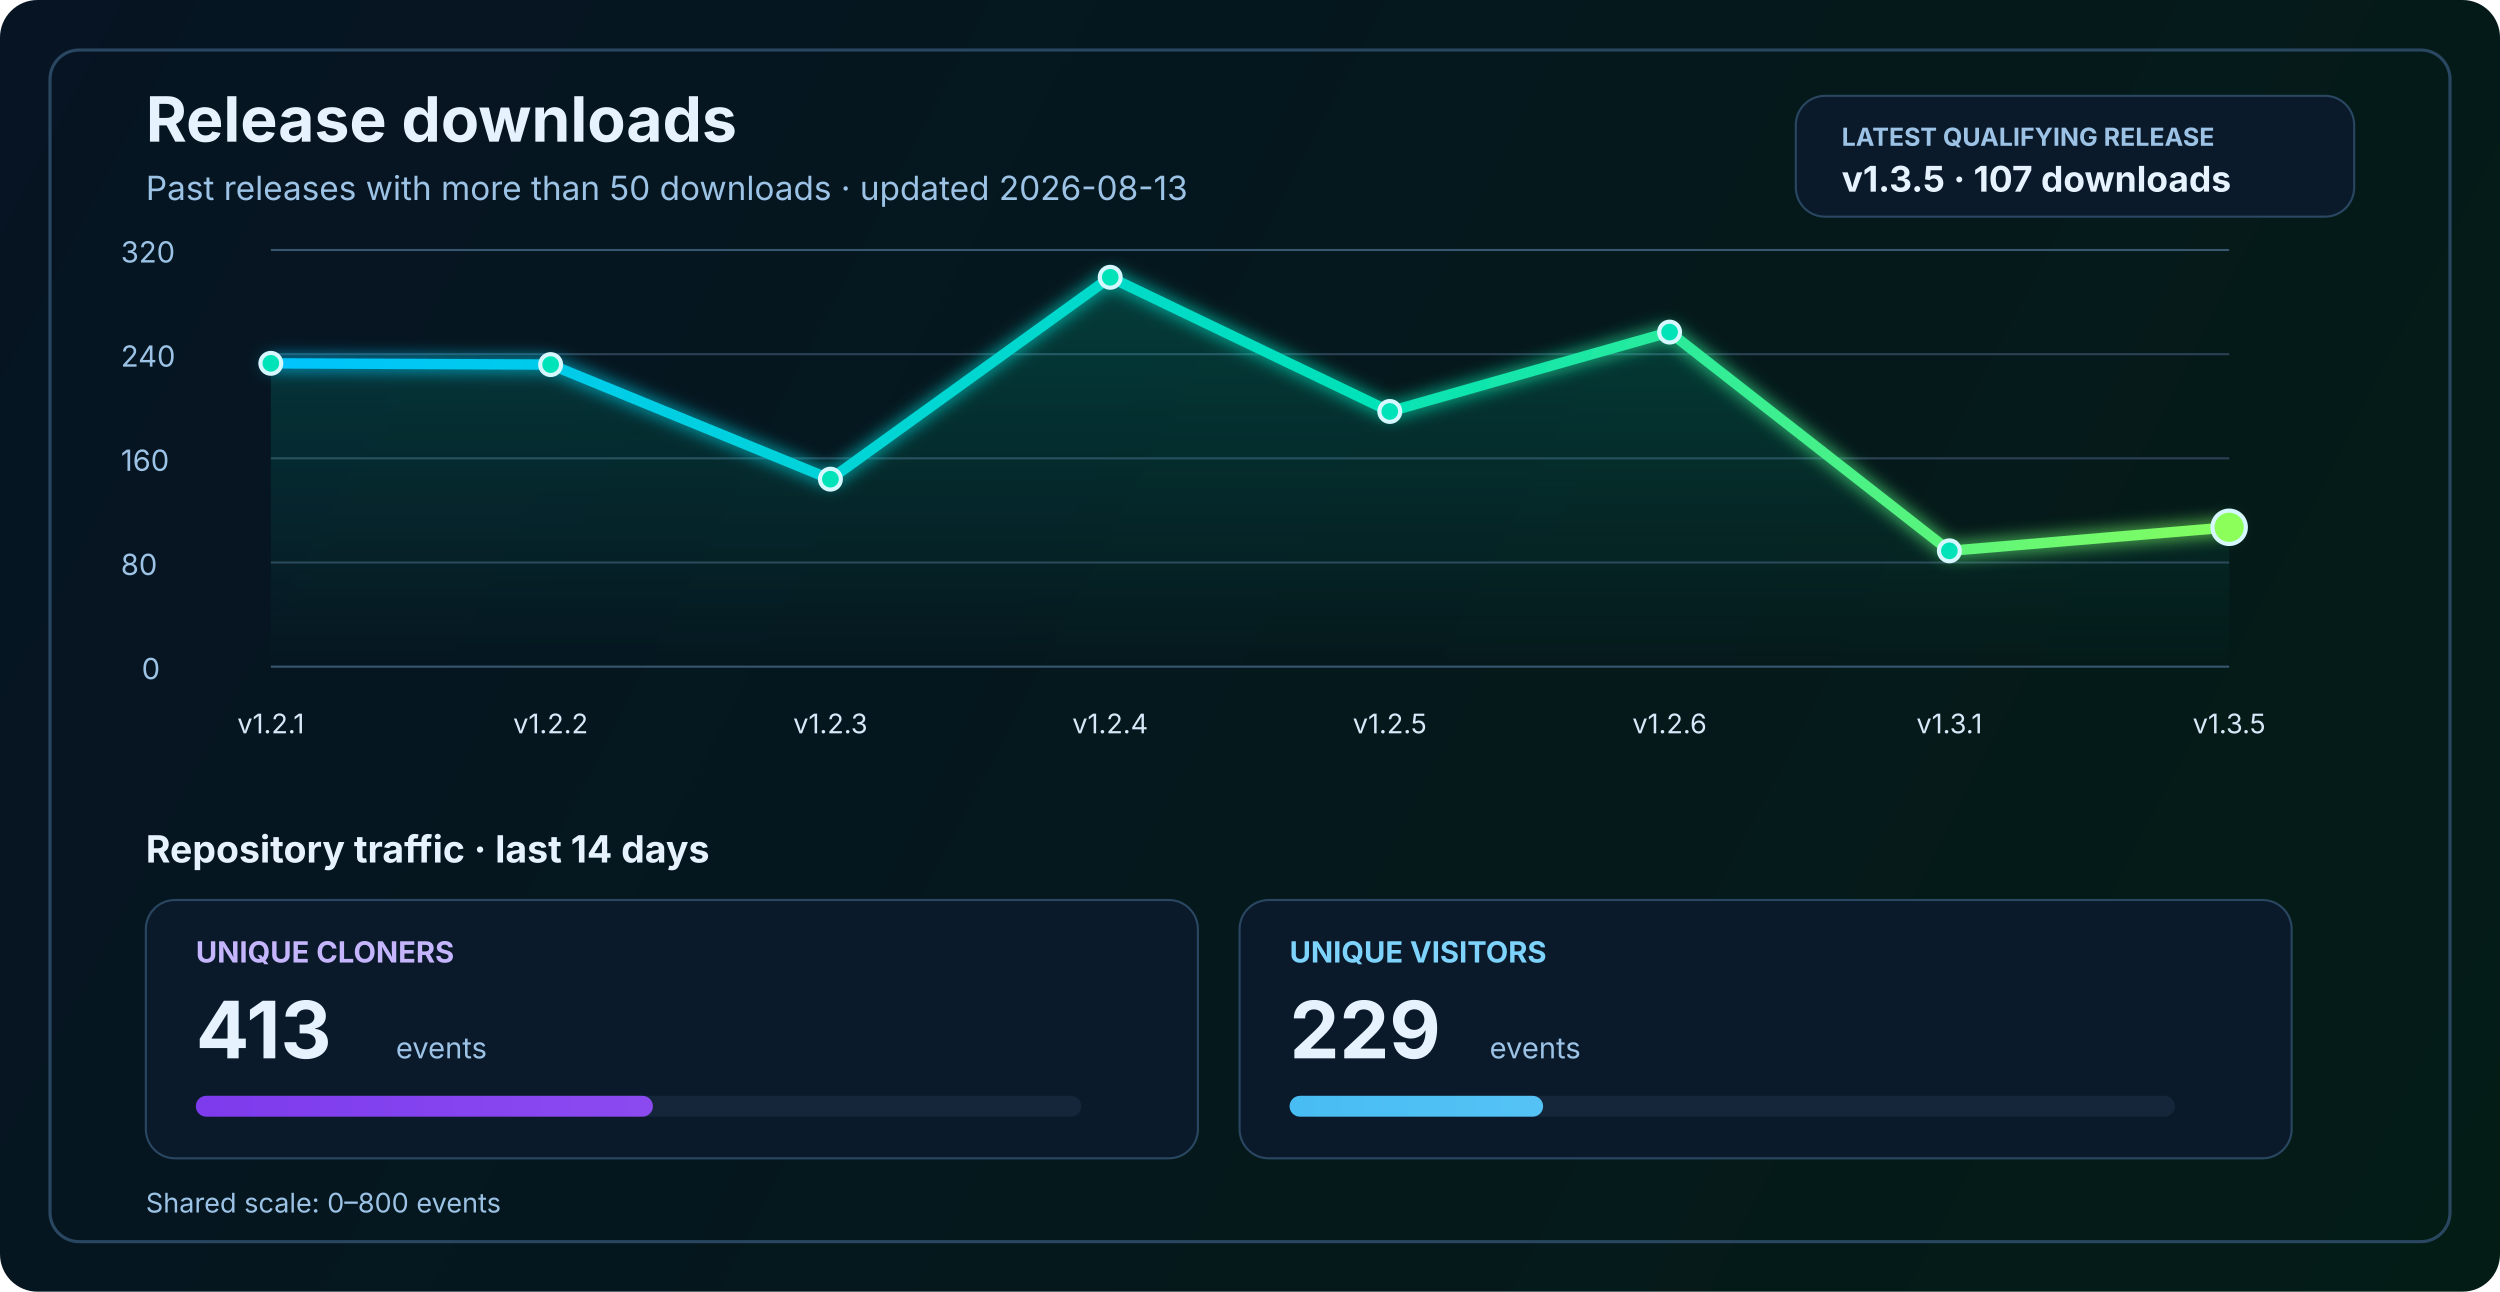
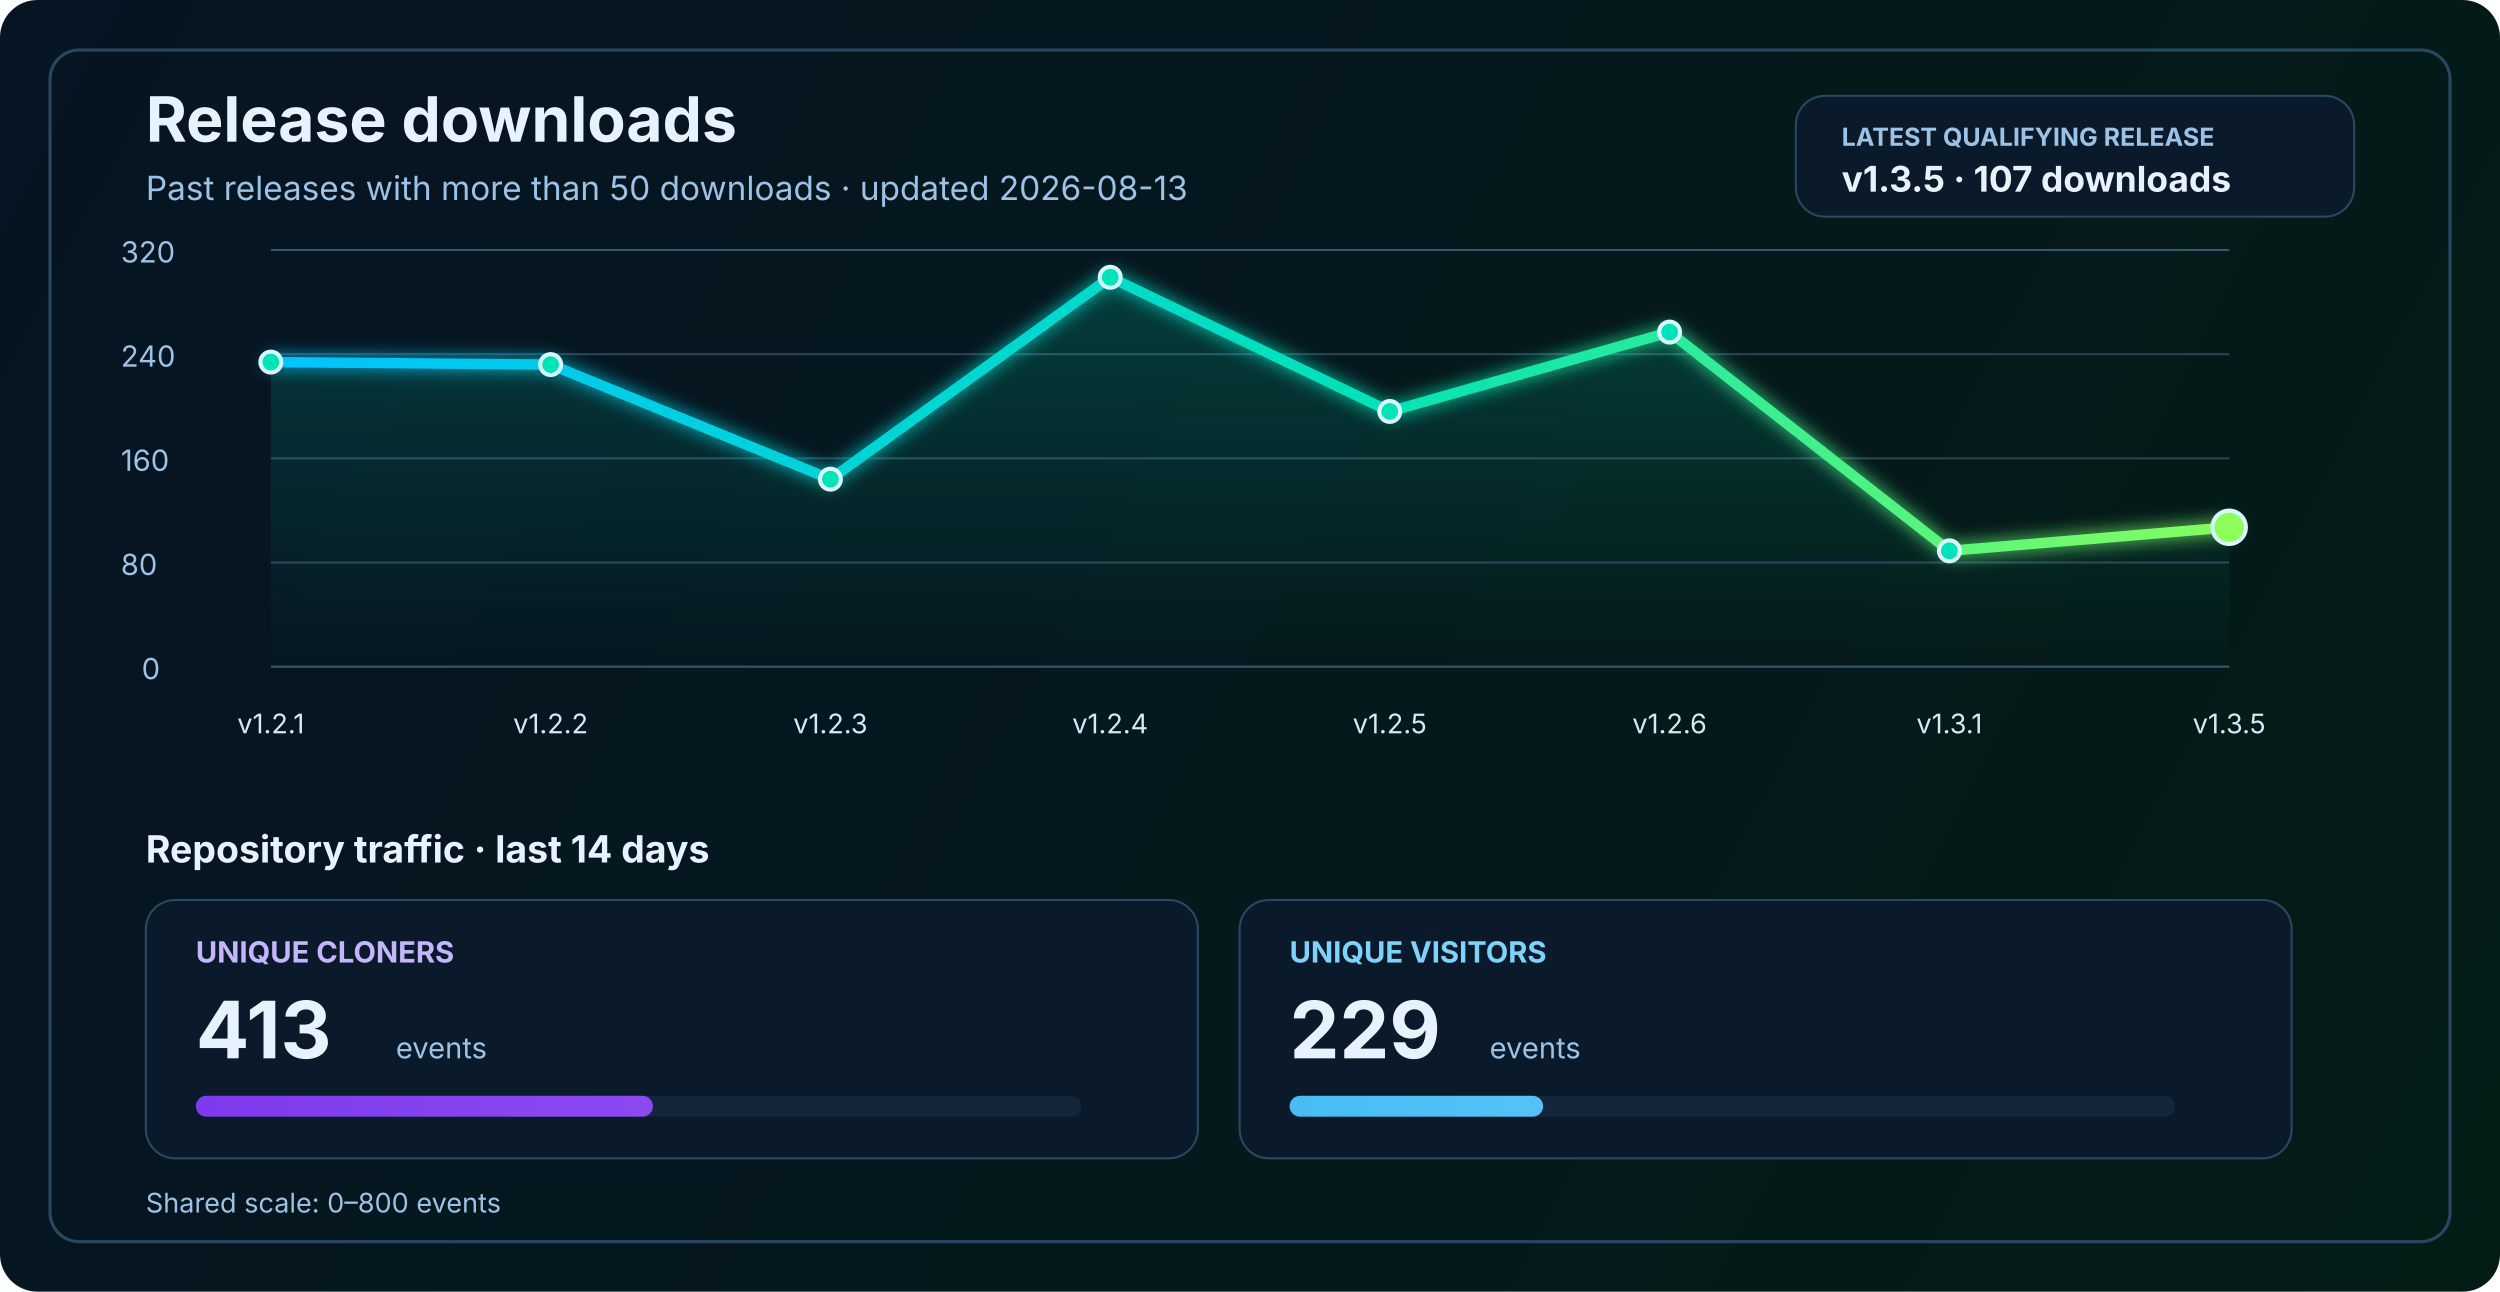
<svg xmlns="http://www.w3.org/2000/svg" width="1200" height="620" viewBox="0 0 1200 620" fill="none" role="img" aria-labelledby="title desc">
  <defs>
    <linearGradient id="bg" x1="0" y1="0" x2="1200" y2="620" gradientUnits="userSpaceOnUse">
      <stop stop-color="#061423" />
      <stop offset="1" stop-color="#041C16" />
    </linearGradient>
    <linearGradient id="line" x1="130" y1="86" x2="1070" y2="340" gradientUnits="userSpaceOnUse">
      <stop stop-color="#00C2FF" />
      <stop offset="0.55" stop-color="#00E2B8" />
      <stop offset="1" stop-color="#8CFF5A" />
    </linearGradient>
    <linearGradient id="area" x1="0" y1="120" x2="0" y2="320" gradientUnits="userSpaceOnUse">
      <stop stop-color="#00E2B8" stop-opacity="0.20" />
      <stop offset="1" stop-color="#00E2B8" stop-opacity="0" />
    </linearGradient>
    <linearGradient id="cloneFill" x1="86" y1="450" x2="1110" y2="450" gradientUnits="userSpaceOnUse">
      <stop stop-color="#7C3AED" />
      <stop offset="1" stop-color="#C084FC" />
    </linearGradient>
    <linearGradient id="viewFill" x1="86" y1="482" x2="1110" y2="482" gradientUnits="userSpaceOnUse">
      <stop stop-color="#0EA5E9" />
      <stop offset="1" stop-color="#7DD3FC" />
    </linearGradient>
    <filter id="glow" x="-50%" y="-50%" width="200%" height="200%">
      <feGaussianBlur stdDeviation="4" result="blur" />
      <feMerge>
        <feMergeNode in="blur" />
        <feMergeNode in="SourceGraphic" />
      </feMerge>
    </filter>
  </defs>
  <rect width="1200" height="620" rx="18" fill="url(#bg)" />
  <rect x="24" y="24" width="1152" height="572" rx="14" stroke="#2A4762" stroke-width="1.5" />
  <text x="70" y="68" fill="#E6F3FF" font-size="30" font-family="SF Pro Display, -apple-system, BlinkMacSystemFont, Segoe UI, sans-serif" font-weight="700">Release downloads</text>
  <text x="70" y="96" fill="#9CC3E6" font-size="16" font-family="SF Pro Text, -apple-system, BlinkMacSystemFont, Segoe UI, sans-serif">Past releases with more than 50 downloads · updated 2026-08-13</text>
  <rect x="862" y="46" width="268" height="58" rx="14" fill="#0A1A2B" stroke="#2A4762" stroke-width="1" />
  <text x="884" y="70" fill="#9CC3E6" font-size="12" font-family="SF Pro Text, -apple-system, BlinkMacSystemFont, Segoe UI, sans-serif" font-weight="700">LATEST QUALIFYING RELEASE</text>
  <text x="884" y="92" fill="#E6F3FF" font-size="17" font-family="SF Pro Text, -apple-system, BlinkMacSystemFont, Segoe UI, sans-serif" font-weight="700">v1.3.5 · 107 downloads</text>
  <line x1="130" y1="320.0" x2="1070" y2="320.0" stroke="#37566F" stroke-width="1" />
  <line x1="130" y1="270.0" x2="1070" y2="270.0" stroke="#2B4255" stroke-width="1" />
  <line x1="130" y1="220.0" x2="1070" y2="220.0" stroke="#2B4255" stroke-width="1" />
  <line x1="130" y1="170.0" x2="1070" y2="170.0" stroke="#2B4255" stroke-width="1" />
  <line x1="130" y1="120.0" x2="1070" y2="120.0" stroke="#37566F" stroke-width="1" />
  <text x="68" y="326.0" fill="#9CC3E6" font-size="14" font-family="SF Pro Text, -apple-system, BlinkMacSystemFont, Segoe UI, sans-serif">0</text>
  <text x="58" y="276.0" fill="#9CC3E6" font-size="14" font-family="SF Pro Text, -apple-system, BlinkMacSystemFont, Segoe UI, sans-serif">80</text>
  <text x="58" y="226.0" fill="#9CC3E6" font-size="14" font-family="SF Pro Text, -apple-system, BlinkMacSystemFont, Segoe UI, sans-serif">160</text>
  <text x="58" y="176.0" fill="#9CC3E6" font-size="14" font-family="SF Pro Text, -apple-system, BlinkMacSystemFont, Segoe UI, sans-serif">240</text>
  <text x="58" y="126.0" fill="#9CC3E6" font-size="14" font-family="SF Pro Text, -apple-system, BlinkMacSystemFont, Segoe UI, sans-serif">320</text>
-   <path d="M 130.0 174.4 L 264.3 175.0 L 398.6 230.0 L 532.9 133.1 L 667.1 197.5 L 801.4 159.4 L 935.7 264.4 L 1070.0 253.1 L 1070 320 L 130 320 Z" fill="url(#area)" />
-   <polyline points="130.0,174.4 264.3,175.0 398.6,230.0 532.9,133.1 667.1,197.5 801.4,159.4 935.7,264.4 1070.0,253.1" fill="none" stroke="url(#line)" stroke-width="5" stroke-linecap="round" stroke-linejoin="round" filter="url(#glow)" />
-   <circle cx="130.0" cy="174.4" r="5" fill="#00E2B8" stroke="#D7F7FF" stroke-width="2" />
+   <path d="M 130.0 173.8 L 264.3 175.0 L 398.6 230.0 L 532.9 133.1 L 667.1 197.5 L 801.4 159.4 L 935.7 264.4 L 1070.0 253.1 L 1070 320 L 130 320 Z" fill="url(#area)" />
+   <polyline points="130.0,173.8 264.3,175.0 398.6,230.0 532.9,133.1 667.1,197.5 801.4,159.4 935.7,264.4 1070.0,253.1" fill="none" stroke="url(#line)" stroke-width="5" stroke-linecap="round" stroke-linejoin="round" filter="url(#glow)" />
+   <circle cx="130.0" cy="173.8" r="5" fill="#00E2B8" stroke="#D7F7FF" stroke-width="2" />
  <circle cx="264.3" cy="175.0" r="5" fill="#00E2B8" stroke="#D7F7FF" stroke-width="2" />
  <circle cx="398.6" cy="230.0" r="5" fill="#00E2B8" stroke="#D7F7FF" stroke-width="2" />
  <circle cx="532.9" cy="133.1" r="5" fill="#00E2B8" stroke="#D7F7FF" stroke-width="2" />
  <circle cx="667.1" cy="197.5" r="5" fill="#00E2B8" stroke="#D7F7FF" stroke-width="2" />
  <circle cx="801.4" cy="159.4" r="5" fill="#00E2B8" stroke="#D7F7FF" stroke-width="2" />
  <circle cx="935.7" cy="264.4" r="5" fill="#00E2B8" stroke="#D7F7FF" stroke-width="2" />
  <circle cx="1070.0" cy="253.1" r="8" fill="#8CFF5A" stroke="#D7F7FF" stroke-width="2" />
  <text x="130.0" y="352" text-anchor="middle" fill="#D7E8F8" font-size="13" font-family="SF Pro Text, -apple-system, BlinkMacSystemFont, Segoe UI, sans-serif">v1.2.1</text>
  <text x="264.3" y="352" text-anchor="middle" fill="#D7E8F8" font-size="13" font-family="SF Pro Text, -apple-system, BlinkMacSystemFont, Segoe UI, sans-serif">v1.2.2</text>
  <text x="398.6" y="352" text-anchor="middle" fill="#D7E8F8" font-size="13" font-family="SF Pro Text, -apple-system, BlinkMacSystemFont, Segoe UI, sans-serif">v1.2.3</text>
  <text x="532.9" y="352" text-anchor="middle" fill="#D7E8F8" font-size="13" font-family="SF Pro Text, -apple-system, BlinkMacSystemFont, Segoe UI, sans-serif">v1.2.4</text>
  <text x="667.1" y="352" text-anchor="middle" fill="#D7E8F8" font-size="13" font-family="SF Pro Text, -apple-system, BlinkMacSystemFont, Segoe UI, sans-serif">v1.2.5</text>
  <text x="801.4" y="352" text-anchor="middle" fill="#D7E8F8" font-size="13" font-family="SF Pro Text, -apple-system, BlinkMacSystemFont, Segoe UI, sans-serif">v1.2.6</text>
  <text x="935.7" y="352" text-anchor="middle" fill="#D7E8F8" font-size="13" font-family="SF Pro Text, -apple-system, BlinkMacSystemFont, Segoe UI, sans-serif">v1.3.1</text>
  <text x="1070.0" y="352" text-anchor="middle" fill="#D7E8F8" font-size="13" font-family="SF Pro Text, -apple-system, BlinkMacSystemFont, Segoe UI, sans-serif">v1.3.5</text>
  <text x="70" y="414" fill="#E6F3FF" font-size="18" font-family="SF Pro Text, -apple-system, BlinkMacSystemFont, Segoe UI, sans-serif" font-weight="700">Repository traffic · last 14 days</text>
  <rect x="70" y="432" width="505" height="124" rx="14" fill="#0A1A2B" stroke="#2A4762" stroke-width="1" />
  <text x="94" y="462" fill="#C4B5FD" font-size="14" font-family="SF Pro Text, -apple-system, BlinkMacSystemFont, Segoe UI, sans-serif" font-weight="700">UNIQUE CLONERS</text>
  <text x="94" y="508" fill="#E6F3FF" font-size="38" font-family="SF Pro Display, -apple-system, BlinkMacSystemFont, Segoe UI, sans-serif" font-weight="700">413</text>
  <text x="190" y="508" fill="#9CC3E6" font-size="14" font-family="SF Pro Text, -apple-system, BlinkMacSystemFont, Segoe UI, sans-serif">events</text>
  <rect x="94" y="526" width="425" height="10" rx="5" fill="#15263A" />
  <rect x="94" y="526" width="219.4" height="10" rx="5" fill="url(#cloneFill)" />
  <rect x="595" y="432" width="505" height="124" rx="14" fill="#0A1A2B" stroke="#2A4762" stroke-width="1" />
  <text x="619" y="462" fill="#7DD3FC" font-size="14" font-family="SF Pro Text, -apple-system, BlinkMacSystemFont, Segoe UI, sans-serif" font-weight="700">UNIQUE VISITORS</text>
  <text x="619" y="508" fill="#E6F3FF" font-size="38" font-family="SF Pro Display, -apple-system, BlinkMacSystemFont, Segoe UI, sans-serif" font-weight="700">229</text>
  <text x="715" y="508" fill="#9CC3E6" font-size="14" font-family="SF Pro Text, -apple-system, BlinkMacSystemFont, Segoe UI, sans-serif">events</text>
  <rect x="619" y="526" width="425" height="10" rx="5" fill="#15263A" />
  <rect x="619" y="526" width="121.7" height="10" rx="5" fill="url(#viewFill)" />
  <text x="70" y="582" fill="#9CC3E6" font-size="13" font-family="SF Pro Text, -apple-system, BlinkMacSystemFont, Segoe UI, sans-serif">Shared scale: 0–800 events</text>
</svg>
